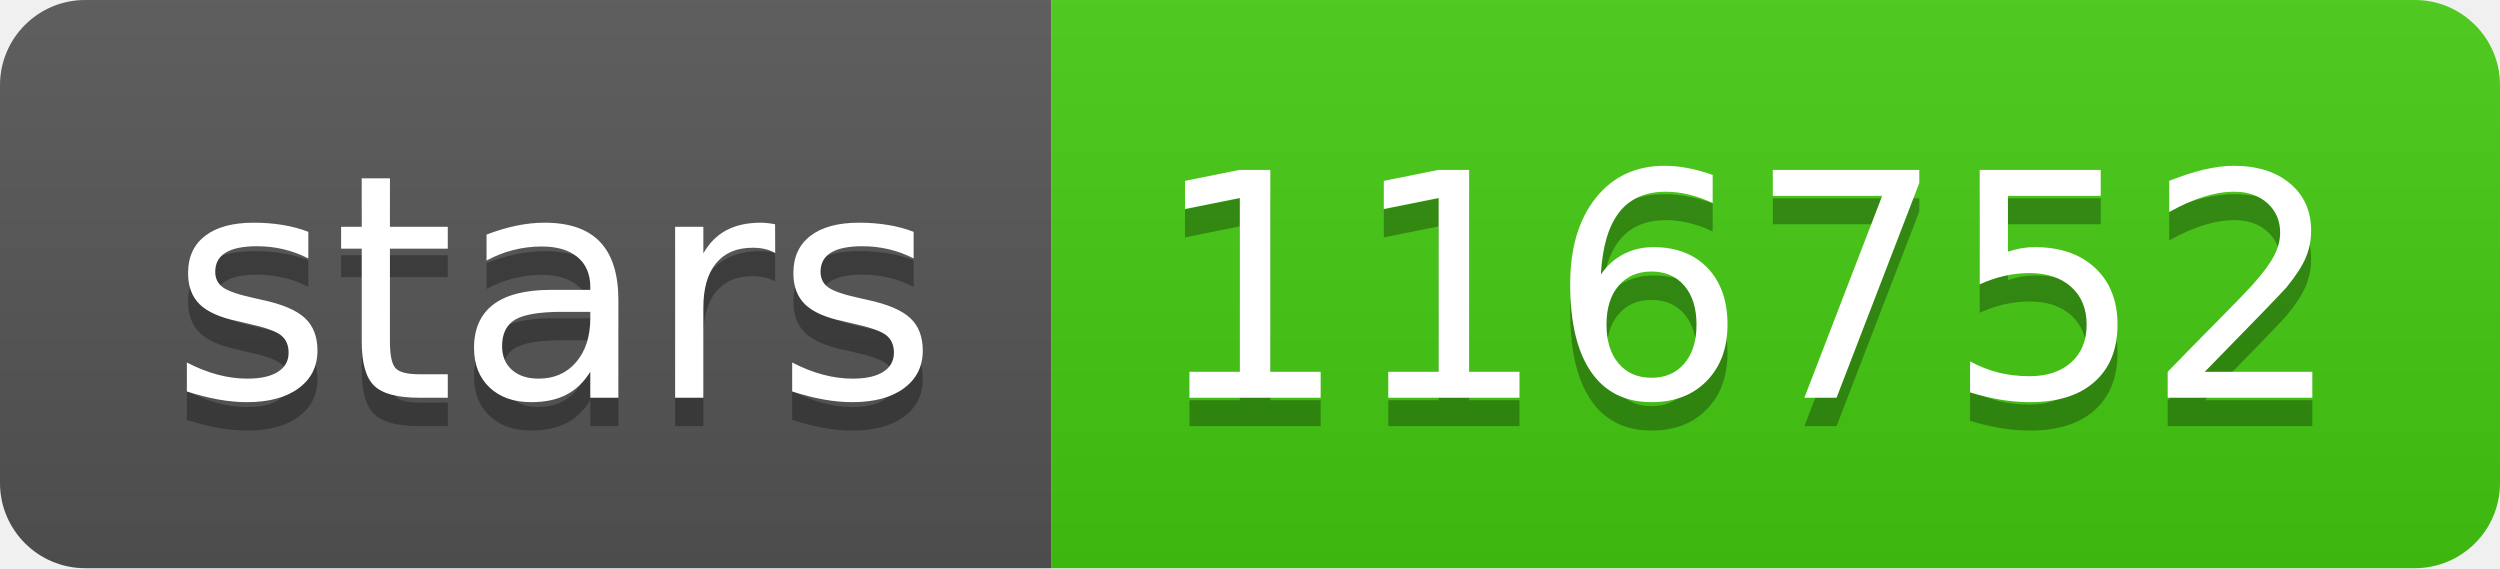
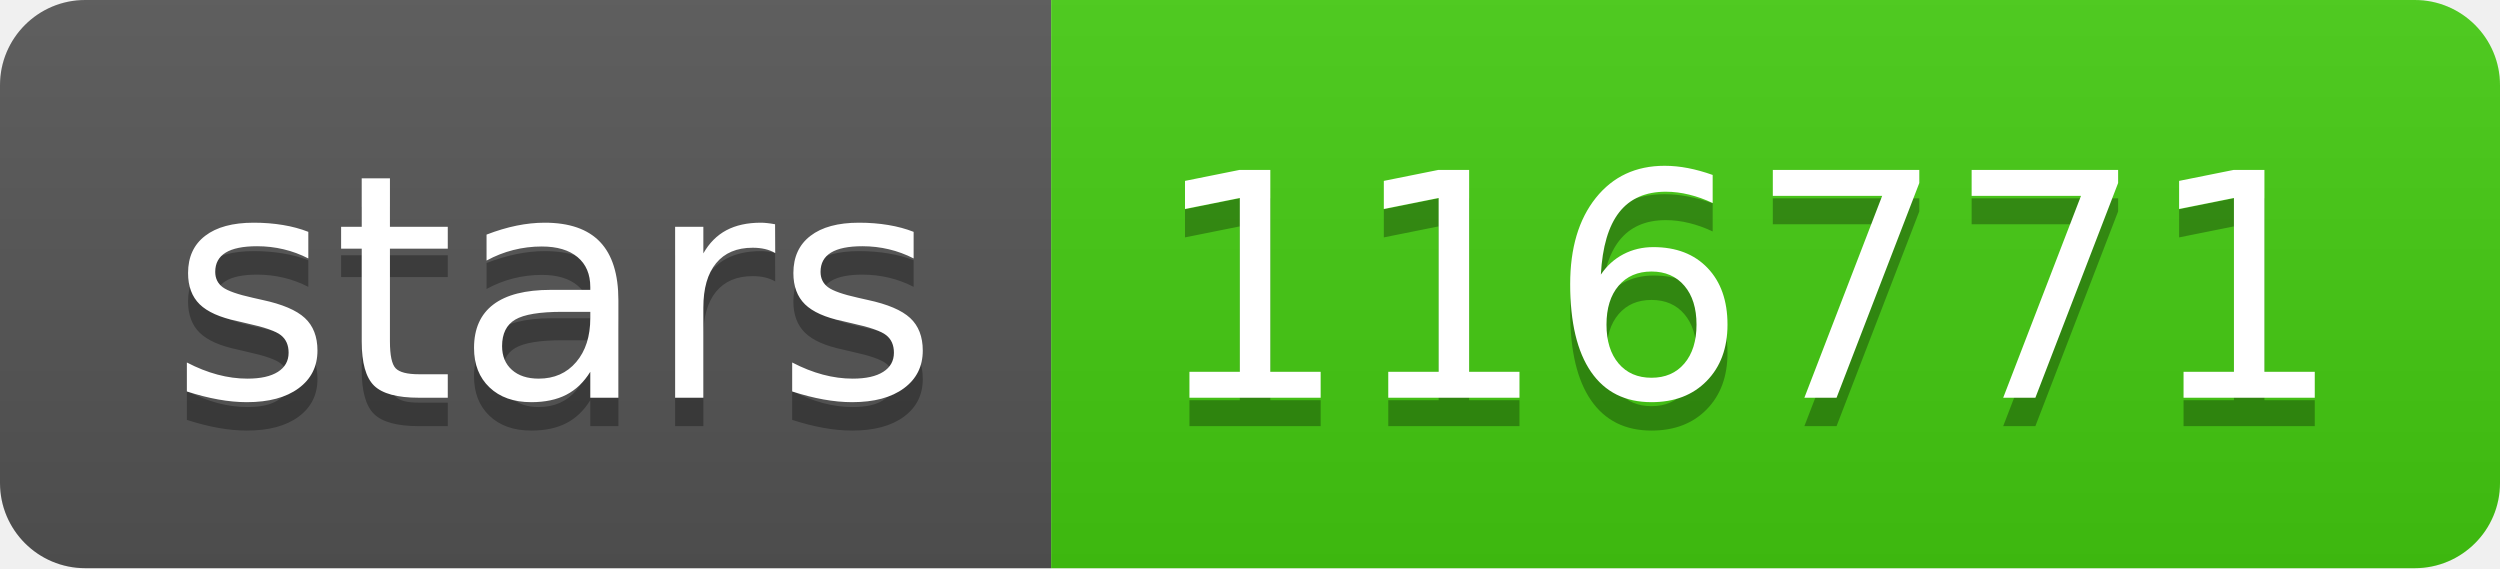
- <svg xmlns="http://www.w3.org/2000/svg" width="88" height="20" role="img" aria-label="stars: 116752">
+ <svg xmlns="http://www.w3.org/2000/svg" width="88" height="20" role="img" aria-label="stars: 116771">
  <linearGradient id="s" x2="0" y2="100%">
    <stop offset="0" stop-color="#bbb" stop-opacity=".1" />
    <stop offset="1" stop-opacity=".1" />
  </linearGradient>
  <clipPath id="r">
    <rect width="88" height="20" rx="3" fill="#fff" />
  </clipPath>
  <g clip-path="url(#r)">
    <rect width="37" height="20" fill="#555" />
    <rect x="37" width="51" height="20" fill="#4c1" />
    <rect width="88" height="20" fill="url(#s)" />
  </g>
  <g fill="#fff" text-anchor="middle" font-family="Verdana,Geneva,DejaVu Sans,sans-serif" text-rendering="geometricPrecision" font-size="110">
    <text aria-hidden="true" x="195" y="150" fill="#010101" fill-opacity=".3" transform="scale(.1)" textLength="270">stars</text>
    <text x="195" y="140" transform="scale(.1)" fill="#fff" textLength="270">stars</text>
-     <text aria-hidden="true" x="615" y="150" fill="#010101" fill-opacity=".3" transform="scale(.1)" textLength="410">116752</text>
-     <text x="615" y="140" transform="scale(.1)" fill="#fff" textLength="410">116752</text>
+     <text aria-hidden="true" x="615" y="150" fill="#010101" fill-opacity=".3" transform="scale(.1)" textLength="410">116771</text>
+     <text x="615" y="140" transform="scale(.1)" fill="#fff" textLength="410">116771</text>
  </g>
</svg>
